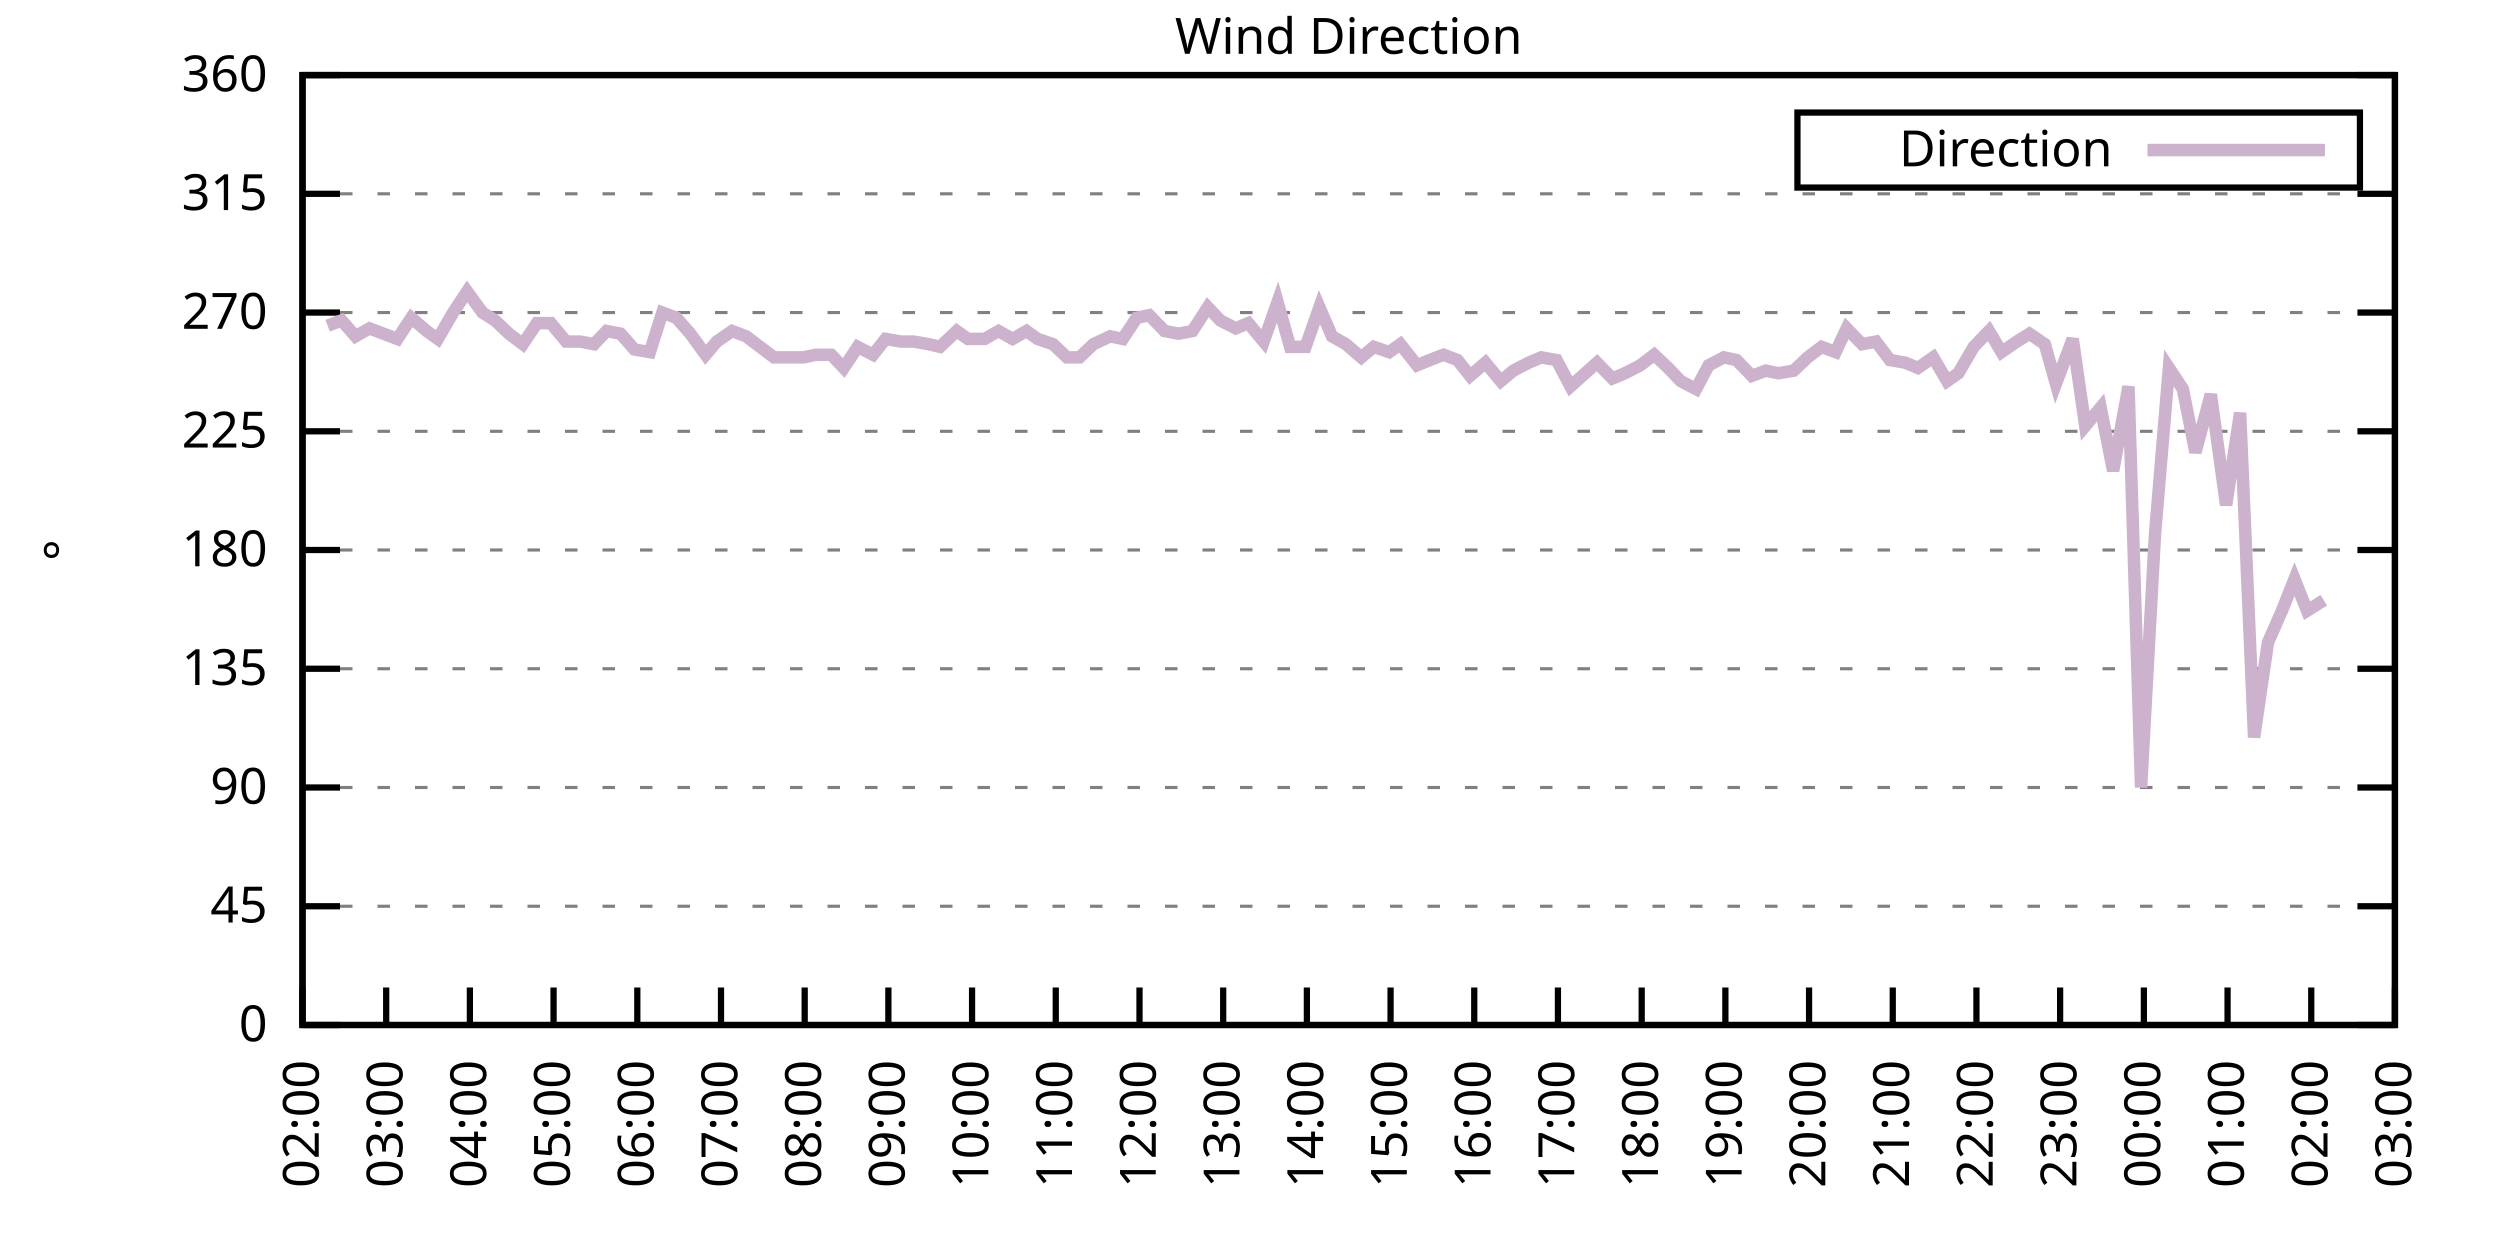
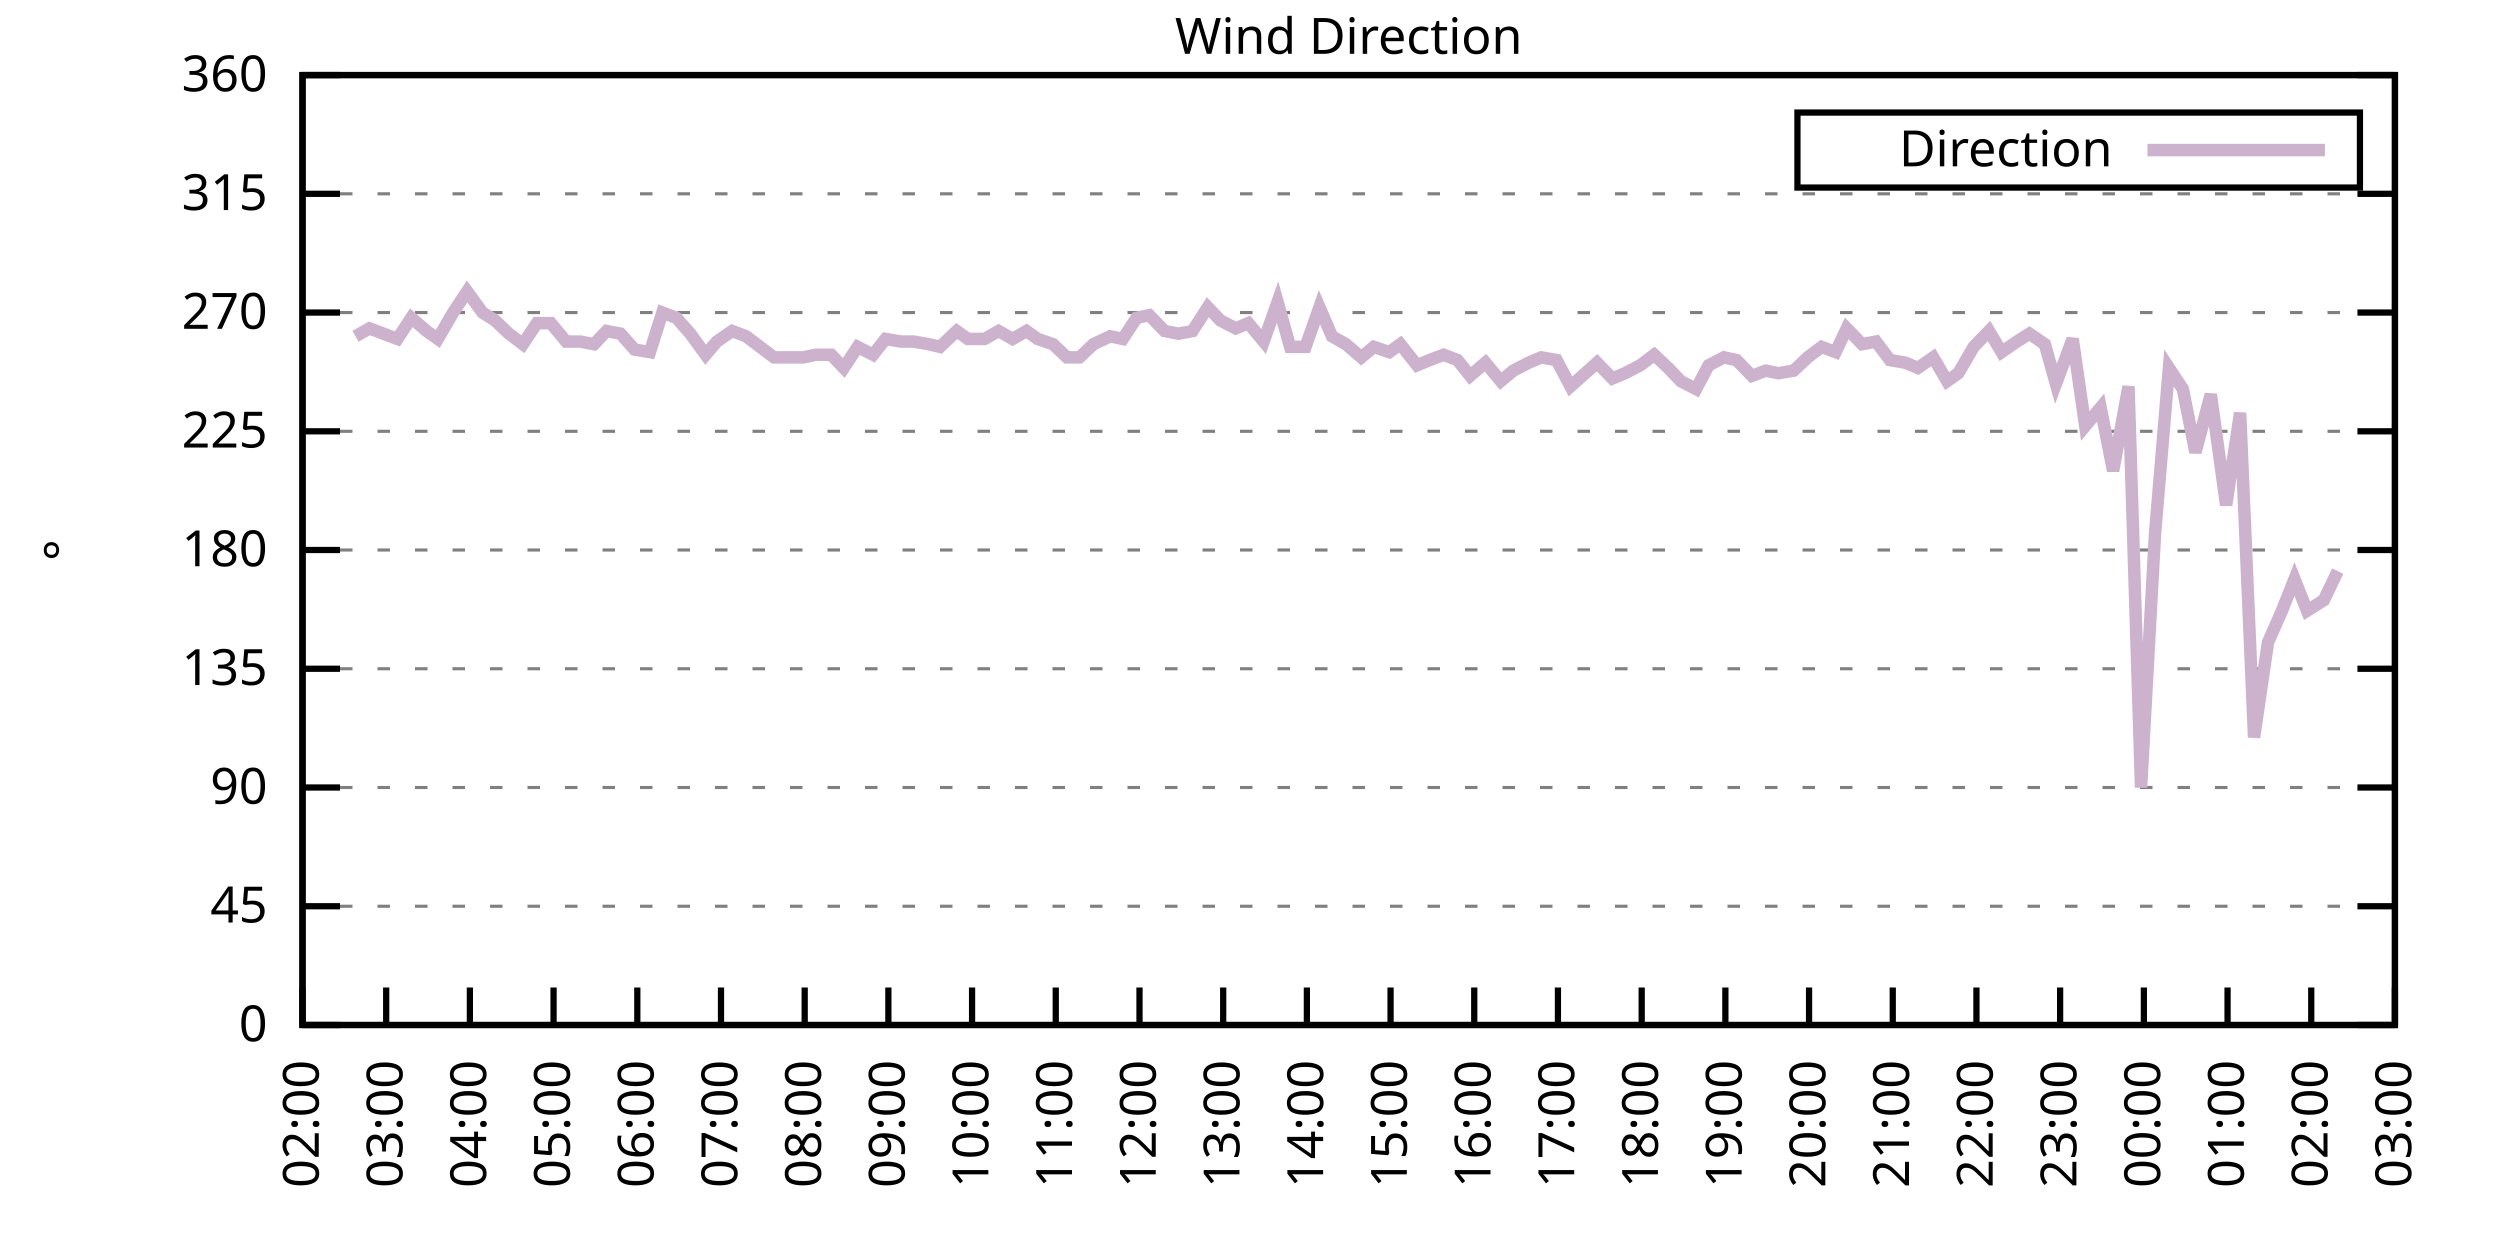
<svg xmlns="http://www.w3.org/2000/svg" xmlns:xlink="http://www.w3.org/1999/xlink" width="400" height="200" viewBox="0 0 400 200">
  <g id="gnuplot_canvas">
    <rect x="0" y="0" width="400" height="200" fill="none" />
    <defs>
      <circle id="gpDot" r="0.5" stroke-width="0.5" stroke="currentColor" />
      <path id="gpPt0" stroke-width="0.333" stroke="currentColor" d="M-1,0 h2 M0,-1 v2" />
      <path id="gpPt1" stroke-width="0.333" stroke="currentColor" d="M-1,-1 L1,1 M1,-1 L-1,1" />
      <path id="gpPt2" stroke-width="0.333" stroke="currentColor" d="M-1,0 L1,0 M0,-1 L0,1 M-1,-1 L1,1 M-1,1 L1,-1" />
      <rect id="gpPt3" stroke-width="0.333" stroke="currentColor" x="-1" y="-1" width="2" height="2" />
      <rect id="gpPt4" stroke-width="0.333" stroke="currentColor" fill="currentColor" x="-1" y="-1" width="2" height="2" />
      <circle id="gpPt5" stroke-width="0.333" stroke="currentColor" cx="0" cy="0" r="1" />
      <use xlink:href="#gpPt5" id="gpPt6" fill="currentColor" stroke="none" />
      <path id="gpPt7" stroke-width="0.333" stroke="currentColor" d="M0,-1.33 L-1.33,0.67 L1.33,0.67 z" />
      <use xlink:href="#gpPt7" id="gpPt8" fill="currentColor" stroke="none" />
      <use xlink:href="#gpPt7" id="gpPt9" stroke="currentColor" transform="rotate(180)" />
      <use xlink:href="#gpPt9" id="gpPt10" fill="currentColor" stroke="none" />
      <use xlink:href="#gpPt3" id="gpPt11" stroke="currentColor" transform="rotate(45)" />
      <use xlink:href="#gpPt11" id="gpPt12" fill="currentColor" stroke="none" />
      <path id="gpPt13" stroke-width="0.333" stroke="currentColor" d="M0,1.330 L1.265,0.411 L0.782,-1.067 L-0.782,-1.076 L-1.265,0.411 z" />
      <use xlink:href="#gpPt13" id="gpPt14" fill="currentColor" stroke="none" />
      <filter id="textbox" filterUnits="objectBoundingBox" x="0" y="0" height="1" width="1">
        <feFlood flood-color="white" flood-opacity="1" result="bgnd" />
        <feComposite in="SourceGraphic" in2="bgnd" operator="atop" />
      </filter>
      <filter id="greybox" filterUnits="objectBoundingBox" x="0" y="0" height="1" width="1">
        <feFlood flood-color="lightgrey" flood-opacity="1" result="grey" />
        <feComposite in="SourceGraphic" in2="grey" operator="atop" />
      </filter>
    </defs>
    <g fill="none" color="white" stroke="currentColor" stroke-width="1.00" stroke-linecap="butt" stroke-linejoin="miter">
</g>
    <g fill="none" color="black" stroke="currentColor" stroke-width="1.00" stroke-linecap="butt" stroke-linejoin="miter">
      <g stroke="none" shape-rendering="crispEdges">
        <polygon fill="rgb(255, 255, 255)" points="48.40,164.00 383.18,164.00 383.18,12.02 48.40,12.02 " />
      </g>
    </g>
    <g fill="none" color="black" stroke="currentColor" stroke-width="1.00" stroke-linecap="butt" stroke-linejoin="miter">
</g>
    <g fill="none" color="black" stroke="black" stroke-width="0.50" stroke-linecap="butt" stroke-linejoin="miter">
</g>
    <g fill="none" color="gray" stroke="currentColor" stroke-width="0.50" stroke-linecap="butt" stroke-linejoin="miter">
      <path stroke="gray" stroke-dasharray="2,4" class="gridline" d="M48.40,164.00 L383.19,164.00  " />
    </g>
    <g fill="none" color="gray" stroke="gray" stroke-width="1.00" stroke-linecap="butt" stroke-linejoin="miter">
</g>
    <g fill="none" color="black" stroke="currentColor" stroke-width="1.00" stroke-linecap="butt" stroke-linejoin="miter">
      <path stroke="black" d="M48.40,164.00 L54.40,164.00 M383.19,164.00 L377.19,164.00  " />
      <g transform="translate(42.80,166.60)" stroke="none" fill="black" font-family="Sans" font-size="8.00" text-anchor="end">
        <text>
          <tspan font-family="Sans"> 0</tspan>
        </text>
      </g>
    </g>
    <g fill="none" color="black" stroke="currentColor" stroke-width="1.00" stroke-linecap="butt" stroke-linejoin="miter">
</g>
    <g fill="none" color="black" stroke="black" stroke-width="0.50" stroke-linecap="butt" stroke-linejoin="miter">
</g>
    <g fill="none" color="gray" stroke="currentColor" stroke-width="0.50" stroke-linecap="butt" stroke-linejoin="miter">
      <path stroke="gray" stroke-dasharray="2,4" class="gridline" d="M48.40,145.00 L383.19,145.00  " />
    </g>
    <g fill="none" color="gray" stroke="gray" stroke-width="1.00" stroke-linecap="butt" stroke-linejoin="miter">
</g>
    <g fill="none" color="black" stroke="currentColor" stroke-width="1.00" stroke-linecap="butt" stroke-linejoin="miter">
      <path stroke="black" d="M48.40,145.00 L54.40,145.00 M383.19,145.00 L377.19,145.00  " />
      <g transform="translate(42.80,147.60)" stroke="none" fill="black" font-family="Sans" font-size="8.00" text-anchor="end">
        <text>
          <tspan font-family="Sans"> 45</tspan>
        </text>
      </g>
    </g>
    <g fill="none" color="black" stroke="currentColor" stroke-width="1.00" stroke-linecap="butt" stroke-linejoin="miter">
</g>
    <g fill="none" color="black" stroke="black" stroke-width="0.50" stroke-linecap="butt" stroke-linejoin="miter">
</g>
    <g fill="none" color="gray" stroke="currentColor" stroke-width="0.50" stroke-linecap="butt" stroke-linejoin="miter">
      <path stroke="gray" stroke-dasharray="2,4" class="gridline" d="M48.40,126.00 L383.19,126.00  " />
    </g>
    <g fill="none" color="gray" stroke="gray" stroke-width="1.00" stroke-linecap="butt" stroke-linejoin="miter">
</g>
    <g fill="none" color="black" stroke="currentColor" stroke-width="1.00" stroke-linecap="butt" stroke-linejoin="miter">
      <path stroke="black" d="M48.40,126.00 L54.40,126.00 M383.19,126.00 L377.19,126.00  " />
      <g transform="translate(42.80,128.60)" stroke="none" fill="black" font-family="Sans" font-size="8.00" text-anchor="end">
        <text>
          <tspan font-family="Sans"> 90</tspan>
        </text>
      </g>
    </g>
    <g fill="none" color="black" stroke="currentColor" stroke-width="1.00" stroke-linecap="butt" stroke-linejoin="miter">
</g>
    <g fill="none" color="black" stroke="black" stroke-width="0.50" stroke-linecap="butt" stroke-linejoin="miter">
</g>
    <g fill="none" color="gray" stroke="currentColor" stroke-width="0.50" stroke-linecap="butt" stroke-linejoin="miter">
      <path stroke="gray" stroke-dasharray="2,4" class="gridline" d="M48.40,107.00 L383.19,107.00  " />
    </g>
    <g fill="none" color="gray" stroke="gray" stroke-width="1.00" stroke-linecap="butt" stroke-linejoin="miter">
</g>
    <g fill="none" color="black" stroke="currentColor" stroke-width="1.00" stroke-linecap="butt" stroke-linejoin="miter">
      <path stroke="black" d="M48.40,107.00 L54.40,107.00 M383.19,107.00 L377.19,107.00  " />
      <g transform="translate(42.80,109.60)" stroke="none" fill="black" font-family="Sans" font-size="8.00" text-anchor="end">
        <text>
          <tspan font-family="Sans"> 135</tspan>
        </text>
      </g>
    </g>
    <g fill="none" color="black" stroke="currentColor" stroke-width="1.00" stroke-linecap="butt" stroke-linejoin="miter">
</g>
    <g fill="none" color="black" stroke="black" stroke-width="0.50" stroke-linecap="butt" stroke-linejoin="miter">
</g>
    <g fill="none" color="gray" stroke="currentColor" stroke-width="0.50" stroke-linecap="butt" stroke-linejoin="miter">
      <path stroke="gray" stroke-dasharray="2,4" class="gridline" d="M48.40,88.00 L383.19,88.00  " />
    </g>
    <g fill="none" color="gray" stroke="gray" stroke-width="1.00" stroke-linecap="butt" stroke-linejoin="miter">
</g>
    <g fill="none" color="black" stroke="currentColor" stroke-width="1.00" stroke-linecap="butt" stroke-linejoin="miter">
      <path stroke="black" d="M48.40,88.00 L54.40,88.00 M383.19,88.00 L377.19,88.00  " />
      <g transform="translate(42.80,90.60)" stroke="none" fill="black" font-family="Sans" font-size="8.00" text-anchor="end">
        <text>
          <tspan font-family="Sans"> 180</tspan>
        </text>
      </g>
    </g>
    <g fill="none" color="black" stroke="currentColor" stroke-width="1.00" stroke-linecap="butt" stroke-linejoin="miter">
</g>
    <g fill="none" color="black" stroke="black" stroke-width="0.50" stroke-linecap="butt" stroke-linejoin="miter">
</g>
    <g fill="none" color="gray" stroke="currentColor" stroke-width="0.50" stroke-linecap="butt" stroke-linejoin="miter">
      <path stroke="gray" stroke-dasharray="2,4" class="gridline" d="M48.40,69.01 L383.19,69.01  " />
    </g>
    <g fill="none" color="gray" stroke="gray" stroke-width="1.00" stroke-linecap="butt" stroke-linejoin="miter">
</g>
    <g fill="none" color="black" stroke="currentColor" stroke-width="1.00" stroke-linecap="butt" stroke-linejoin="miter">
      <path stroke="black" d="M48.40,69.01 L54.40,69.01 M383.19,69.01 L377.19,69.01  " />
      <g transform="translate(42.80,71.61)" stroke="none" fill="black" font-family="Sans" font-size="8.00" text-anchor="end">
        <text>
          <tspan font-family="Sans"> 225</tspan>
        </text>
      </g>
    </g>
    <g fill="none" color="black" stroke="currentColor" stroke-width="1.00" stroke-linecap="butt" stroke-linejoin="miter">
</g>
    <g fill="none" color="black" stroke="black" stroke-width="0.50" stroke-linecap="butt" stroke-linejoin="miter">
</g>
    <g fill="none" color="gray" stroke="currentColor" stroke-width="0.50" stroke-linecap="butt" stroke-linejoin="miter">
      <path stroke="gray" stroke-dasharray="2,4" class="gridline" d="M48.40,50.01 L383.19,50.01  " />
    </g>
    <g fill="none" color="gray" stroke="gray" stroke-width="1.00" stroke-linecap="butt" stroke-linejoin="miter">
</g>
    <g fill="none" color="black" stroke="currentColor" stroke-width="1.00" stroke-linecap="butt" stroke-linejoin="miter">
      <path stroke="black" d="M48.40,50.01 L54.40,50.01 M383.19,50.01 L377.19,50.01  " />
      <g transform="translate(42.80,52.61)" stroke="none" fill="black" font-family="Sans" font-size="8.00" text-anchor="end">
        <text>
          <tspan font-family="Sans"> 270</tspan>
        </text>
      </g>
    </g>
    <g fill="none" color="black" stroke="currentColor" stroke-width="1.00" stroke-linecap="butt" stroke-linejoin="miter">
</g>
    <g fill="none" color="black" stroke="black" stroke-width="0.50" stroke-linecap="butt" stroke-linejoin="miter">
</g>
    <g fill="none" color="gray" stroke="currentColor" stroke-width="0.50" stroke-linecap="butt" stroke-linejoin="miter">
      <path stroke="gray" stroke-dasharray="2,4" class="gridline" d="M48.40,31.01 L383.19,31.01  " />
    </g>
    <g fill="none" color="gray" stroke="gray" stroke-width="1.00" stroke-linecap="butt" stroke-linejoin="miter">
</g>
    <g fill="none" color="black" stroke="currentColor" stroke-width="1.00" stroke-linecap="butt" stroke-linejoin="miter">
      <path stroke="black" d="M48.40,31.01 L54.40,31.01 M383.19,31.01 L377.19,31.01  " />
      <g transform="translate(42.80,33.61)" stroke="none" fill="black" font-family="Sans" font-size="8.00" text-anchor="end">
        <text>
          <tspan font-family="Sans"> 315</tspan>
        </text>
      </g>
    </g>
    <g fill="none" color="black" stroke="currentColor" stroke-width="1.00" stroke-linecap="butt" stroke-linejoin="miter">
</g>
    <g fill="none" color="black" stroke="black" stroke-width="0.50" stroke-linecap="butt" stroke-linejoin="miter">
</g>
    <g fill="none" color="gray" stroke="currentColor" stroke-width="0.50" stroke-linecap="butt" stroke-linejoin="miter">
      <path stroke="gray" stroke-dasharray="2,4" class="gridline" d="M48.40,12.01 L383.19,12.01  " />
    </g>
    <g fill="none" color="gray" stroke="gray" stroke-width="1.00" stroke-linecap="butt" stroke-linejoin="miter">
</g>
    <g fill="none" color="black" stroke="currentColor" stroke-width="1.00" stroke-linecap="butt" stroke-linejoin="miter">
      <path stroke="black" d="M48.40,12.01 L54.40,12.01 M383.19,12.01 L377.19,12.01  " />
      <g transform="translate(42.80,14.61)" stroke="none" fill="black" font-family="Sans" font-size="8.00" text-anchor="end">
        <text>
          <tspan font-family="Sans"> 360</tspan>
        </text>
      </g>
    </g>
    <g fill="none" color="black" stroke="currentColor" stroke-width="1.00" stroke-linecap="butt" stroke-linejoin="miter">
      <path stroke="black" d="M48.40,164.00 L48.40,158.00  " />
      <g transform="translate(51.00,169.60) rotate(270.00)" stroke="none" fill="black" font-family="Sans" font-size="8.00" text-anchor="end">
        <text>
          <tspan font-family="Sans">02:00</tspan>
        </text>
      </g>
    </g>
    <g fill="none" color="black" stroke="currentColor" stroke-width="1.00" stroke-linecap="butt" stroke-linejoin="miter">
      <path stroke="black" d="M61.79,164.00 L61.79,158.00  " />
      <g transform="translate(64.39,169.60) rotate(270.00)" stroke="none" fill="black" font-family="Sans" font-size="8.00" text-anchor="end">
        <text>
          <tspan font-family="Sans">03:00</tspan>
        </text>
      </g>
    </g>
    <g fill="none" color="black" stroke="currentColor" stroke-width="1.00" stroke-linecap="butt" stroke-linejoin="miter">
      <path stroke="black" d="M75.18,164.00 L75.18,158.00  " />
      <g transform="translate(77.78,169.60) rotate(270.00)" stroke="none" fill="black" font-family="Sans" font-size="8.00" text-anchor="end">
        <text>
          <tspan font-family="Sans">04:00</tspan>
        </text>
      </g>
    </g>
    <g fill="none" color="black" stroke="currentColor" stroke-width="1.00" stroke-linecap="butt" stroke-linejoin="miter">
      <path stroke="black" d="M88.57,164.00 L88.57,158.00  " />
      <g transform="translate(91.17,169.60) rotate(270.00)" stroke="none" fill="black" font-family="Sans" font-size="8.00" text-anchor="end">
        <text>
          <tspan font-family="Sans">05:00</tspan>
        </text>
      </g>
    </g>
    <g fill="none" color="black" stroke="currentColor" stroke-width="1.00" stroke-linecap="butt" stroke-linejoin="miter">
      <path stroke="black" d="M101.97,164.00 L101.97,158.00  " />
      <g transform="translate(104.57,169.60) rotate(270.00)" stroke="none" fill="black" font-family="Sans" font-size="8.00" text-anchor="end">
        <text>
          <tspan font-family="Sans">06:00</tspan>
        </text>
      </g>
    </g>
    <g fill="none" color="black" stroke="currentColor" stroke-width="1.00" stroke-linecap="butt" stroke-linejoin="miter">
      <path stroke="black" d="M115.36,164.00 L115.36,158.00  " />
      <g transform="translate(117.96,169.60) rotate(270.00)" stroke="none" fill="black" font-family="Sans" font-size="8.00" text-anchor="end">
        <text>
          <tspan font-family="Sans">07:00</tspan>
        </text>
      </g>
    </g>
    <g fill="none" color="black" stroke="currentColor" stroke-width="1.00" stroke-linecap="butt" stroke-linejoin="miter">
      <path stroke="black" d="M128.75,164.00 L128.75,158.00  " />
      <g transform="translate(131.35,169.60) rotate(270.00)" stroke="none" fill="black" font-family="Sans" font-size="8.00" text-anchor="end">
        <text>
          <tspan font-family="Sans">08:00</tspan>
        </text>
      </g>
    </g>
    <g fill="none" color="black" stroke="currentColor" stroke-width="1.00" stroke-linecap="butt" stroke-linejoin="miter">
      <path stroke="black" d="M142.14,164.00 L142.14,158.00  " />
      <g transform="translate(144.74,169.60) rotate(270.00)" stroke="none" fill="black" font-family="Sans" font-size="8.00" text-anchor="end">
        <text>
          <tspan font-family="Sans">09:00</tspan>
        </text>
      </g>
    </g>
    <g fill="none" color="black" stroke="currentColor" stroke-width="1.00" stroke-linecap="butt" stroke-linejoin="miter">
      <path stroke="black" d="M155.53,164.00 L155.53,158.00  " />
      <g transform="translate(158.13,169.60) rotate(270.00)" stroke="none" fill="black" font-family="Sans" font-size="8.00" text-anchor="end">
        <text>
          <tspan font-family="Sans">10:00</tspan>
        </text>
      </g>
    </g>
    <g fill="none" color="black" stroke="currentColor" stroke-width="1.00" stroke-linecap="butt" stroke-linejoin="miter">
      <path stroke="black" d="M168.92,164.00 L168.92,158.00  " />
      <g transform="translate(171.52,169.60) rotate(270.00)" stroke="none" fill="black" font-family="Sans" font-size="8.00" text-anchor="end">
        <text>
          <tspan font-family="Sans">11:00</tspan>
        </text>
      </g>
    </g>
    <g fill="none" color="black" stroke="currentColor" stroke-width="1.00" stroke-linecap="butt" stroke-linejoin="miter">
      <path stroke="black" d="M182.32,164.00 L182.32,158.00  " />
      <g transform="translate(184.92,169.60) rotate(270.00)" stroke="none" fill="black" font-family="Sans" font-size="8.00" text-anchor="end">
        <text>
          <tspan font-family="Sans">12:00</tspan>
        </text>
      </g>
    </g>
    <g fill="none" color="black" stroke="currentColor" stroke-width="1.00" stroke-linecap="butt" stroke-linejoin="miter">
      <path stroke="black" d="M195.71,164.00 L195.71,158.00  " />
      <g transform="translate(198.31,169.60) rotate(270.00)" stroke="none" fill="black" font-family="Sans" font-size="8.00" text-anchor="end">
        <text>
          <tspan font-family="Sans">13:00</tspan>
        </text>
      </g>
    </g>
    <g fill="none" color="black" stroke="currentColor" stroke-width="1.00" stroke-linecap="butt" stroke-linejoin="miter">
      <path stroke="black" d="M209.10,164.00 L209.10,158.00  " />
      <g transform="translate(211.70,169.60) rotate(270.00)" stroke="none" fill="black" font-family="Sans" font-size="8.00" text-anchor="end">
        <text>
          <tspan font-family="Sans">14:00</tspan>
        </text>
      </g>
    </g>
    <g fill="none" color="black" stroke="currentColor" stroke-width="1.00" stroke-linecap="butt" stroke-linejoin="miter">
      <path stroke="black" d="M222.49,164.00 L222.49,158.00  " />
      <g transform="translate(225.09,169.60) rotate(270.00)" stroke="none" fill="black" font-family="Sans" font-size="8.00" text-anchor="end">
        <text>
          <tspan font-family="Sans">15:00</tspan>
        </text>
      </g>
    </g>
    <g fill="none" color="black" stroke="currentColor" stroke-width="1.00" stroke-linecap="butt" stroke-linejoin="miter">
      <path stroke="black" d="M235.88,164.00 L235.88,158.00  " />
      <g transform="translate(238.48,169.60) rotate(270.00)" stroke="none" fill="black" font-family="Sans" font-size="8.00" text-anchor="end">
        <text>
          <tspan font-family="Sans">16:00</tspan>
        </text>
      </g>
    </g>
    <g fill="none" color="black" stroke="currentColor" stroke-width="1.00" stroke-linecap="butt" stroke-linejoin="miter">
      <path stroke="black" d="M249.27,164.00 L249.27,158.00  " />
      <g transform="translate(251.87,169.60) rotate(270.00)" stroke="none" fill="black" font-family="Sans" font-size="8.00" text-anchor="end">
        <text>
          <tspan font-family="Sans">17:00</tspan>
        </text>
      </g>
    </g>
    <g fill="none" color="black" stroke="currentColor" stroke-width="1.00" stroke-linecap="butt" stroke-linejoin="miter">
      <path stroke="black" d="M262.67,164.00 L262.67,158.00  " />
      <g transform="translate(265.27,169.60) rotate(270.00)" stroke="none" fill="black" font-family="Sans" font-size="8.00" text-anchor="end">
        <text>
          <tspan font-family="Sans">18:00</tspan>
        </text>
      </g>
    </g>
    <g fill="none" color="black" stroke="currentColor" stroke-width="1.00" stroke-linecap="butt" stroke-linejoin="miter">
      <path stroke="black" d="M276.06,164.00 L276.06,158.00  " />
      <g transform="translate(278.66,169.60) rotate(270.00)" stroke="none" fill="black" font-family="Sans" font-size="8.00" text-anchor="end">
        <text>
          <tspan font-family="Sans">19:00</tspan>
        </text>
      </g>
    </g>
    <g fill="none" color="black" stroke="currentColor" stroke-width="1.00" stroke-linecap="butt" stroke-linejoin="miter">
      <path stroke="black" d="M289.45,164.00 L289.45,158.00  " />
      <g transform="translate(292.05,169.60) rotate(270.00)" stroke="none" fill="black" font-family="Sans" font-size="8.00" text-anchor="end">
        <text>
          <tspan font-family="Sans">20:00</tspan>
        </text>
      </g>
    </g>
    <g fill="none" color="black" stroke="currentColor" stroke-width="1.00" stroke-linecap="butt" stroke-linejoin="miter">
      <path stroke="black" d="M302.84,164.00 L302.84,158.00  " />
      <g transform="translate(305.44,169.60) rotate(270.00)" stroke="none" fill="black" font-family="Sans" font-size="8.00" text-anchor="end">
        <text>
          <tspan font-family="Sans">21:00</tspan>
        </text>
      </g>
    </g>
    <g fill="none" color="black" stroke="currentColor" stroke-width="1.00" stroke-linecap="butt" stroke-linejoin="miter">
      <path stroke="black" d="M316.23,164.00 L316.23,158.00  " />
      <g transform="translate(318.83,169.60) rotate(270.00)" stroke="none" fill="black" font-family="Sans" font-size="8.00" text-anchor="end">
        <text>
          <tspan font-family="Sans">22:00</tspan>
        </text>
      </g>
    </g>
    <g fill="none" color="black" stroke="currentColor" stroke-width="1.00" stroke-linecap="butt" stroke-linejoin="miter">
      <path stroke="black" d="M329.62,164.00 L329.62,158.00  " />
      <g transform="translate(332.22,169.60) rotate(270.00)" stroke="none" fill="black" font-family="Sans" font-size="8.00" text-anchor="end">
        <text>
          <tspan font-family="Sans">23:00</tspan>
        </text>
      </g>
    </g>
    <g fill="none" color="black" stroke="currentColor" stroke-width="1.00" stroke-linecap="butt" stroke-linejoin="miter">
      <path stroke="black" d="M343.02,164.00 L343.02,158.00  " />
      <g transform="translate(345.62,169.60) rotate(270.00)" stroke="none" fill="black" font-family="Sans" font-size="8.00" text-anchor="end">
        <text>
          <tspan font-family="Sans">00:00</tspan>
        </text>
      </g>
    </g>
    <g fill="none" color="black" stroke="currentColor" stroke-width="1.00" stroke-linecap="butt" stroke-linejoin="miter">
      <path stroke="black" d="M356.41,164.00 L356.41,158.00  " />
      <g transform="translate(359.01,169.60) rotate(270.00)" stroke="none" fill="black" font-family="Sans" font-size="8.00" text-anchor="end">
        <text>
          <tspan font-family="Sans">01:00</tspan>
        </text>
      </g>
    </g>
    <g fill="none" color="black" stroke="currentColor" stroke-width="1.00" stroke-linecap="butt" stroke-linejoin="miter">
      <path stroke="black" d="M369.80,164.00 L369.80,158.00  " />
      <g transform="translate(372.40,169.60) rotate(270.00)" stroke="none" fill="black" font-family="Sans" font-size="8.00" text-anchor="end">
        <text>
          <tspan font-family="Sans">02:00</tspan>
        </text>
      </g>
    </g>
    <g fill="none" color="black" stroke="currentColor" stroke-width="1.00" stroke-linecap="butt" stroke-linejoin="miter">
      <path stroke="black" d="M383.19,164.00 L383.19,158.00  " />
      <g transform="translate(385.79,169.60) rotate(270.00)" stroke="none" fill="black" font-family="Sans" font-size="8.00" text-anchor="end">
        <text>
          <tspan font-family="Sans">03:00</tspan>
        </text>
      </g>
    </g>
    <g fill="none" color="black" stroke="currentColor" stroke-width="1.00" stroke-linecap="butt" stroke-linejoin="miter">
</g>
    <g fill="none" color="black" stroke="currentColor" stroke-width="1.00" stroke-linecap="butt" stroke-linejoin="miter">
      <path stroke="black" d="M48.40,12.01 L48.40,164.00 L383.19,164.00 L383.19,12.01 L48.40,12.01 Z  " />
    </g>
    <g fill="none" color="black" stroke="currentColor" stroke-width="1.00" stroke-linecap="butt" stroke-linejoin="miter">
</g>
    <g fill="none" color="black" stroke="currentColor" stroke-width="1.00" stroke-linecap="butt" stroke-linejoin="miter">
      <path stroke="black" d="M287.59,30.01 L287.59,18.01 L377.59,18.01 L377.59,30.01 L287.59,30.01 Z  " />
    </g>
    <g id="Wind_direction_plot_1">
      <g fill="none" color="white" stroke="black" stroke-width="2.00" stroke-linecap="butt" stroke-linejoin="miter">
</g>
      <g fill="none" color="black" stroke="currentColor" stroke-width="2.00" stroke-linecap="butt" stroke-linejoin="miter">
        <g transform="translate(337.99,26.61)" stroke="none" fill="black" font-family="Sans" font-size="8.00" text-anchor="end">
          <text>
            <tspan font-family="Sans">Direction</tspan>
          </text>
        </g>
      </g>
      <g fill="none" color="black" stroke="currentColor" stroke-width="2.00" stroke-linecap="butt" stroke-linejoin="miter">
-         <path stroke="rgb(204, 178, 204)" d="M343.59,24.01 L371.99,24.01 M52.42,52.12 L54.65,51.27 L56.88,53.81 L59.11,52.54 L61.35,53.39 L63.58,54.23   L65.81,50.85 L68.26,52.96 L70.05,54.23 L72.50,50.01 L74.74,46.63 L77.19,50.01 L79.20,51.27 L81.43,53.39   L83.66,55.07 L85.90,51.70 L88.13,51.70 L90.58,54.65 L92.82,54.65 L95.05,55.07 L97.06,52.96 L99.29,53.39   L101.52,55.92 L103.98,56.34 L105.98,50.01 L108.22,50.85 L110.45,53.39 L112.90,56.76 L114.69,54.65 L117.14,52.96   L119.38,53.81 L121.61,55.50 L123.84,57.18 L126.29,57.18 L128.53,57.18 L130.54,56.76 L132.99,56.76 L135.00,58.87   L137.23,55.50 L139.69,56.76 L141.69,54.23 L144.15,54.65 L146.16,54.65 L148.61,55.07 L150.40,55.50 L153.08,52.96   L154.86,54.23 L157.54,54.23 L159.77,52.96 L162.01,54.23 L164.24,52.96 L166.02,54.23 L168.48,55.07 L170.71,57.18   L172.72,57.18 L174.95,55.07 L177.63,53.81 L179.64,54.23 L181.87,50.85 L183.88,50.43 L186.33,52.96 L188.57,53.39   L190.80,52.96 L193.25,49.16 L195.26,51.27 L197.72,52.54 L199.73,51.70 L202.18,54.65 L204.41,48.32 L206.42,55.50   L208.88,55.50 L211.11,49.16 L213.12,53.81 L215.35,55.07 L217.80,57.18 L219.81,55.50 L222.27,56.34 L224.05,55.07   L226.73,58.45 L228.74,57.61 L230.97,56.76 L233.20,57.61 L235.21,60.14 L237.67,58.03 L240.12,60.98 L242.13,59.30   L244.59,58.03 L246.60,57.18 L249.05,57.61 L251.28,61.83 L255.52,58.03 L257.98,60.56 L259.99,59.72 L262.44,58.45   L264.67,56.76 L266.91,58.87 L268.92,60.98 L271.37,62.25 L273.38,58.45 L275.83,57.18 L277.84,57.61 L280.30,60.14   L282.53,59.30 L284.54,59.72 L286.99,59.30 L289.23,57.18 L291.46,55.50 L293.69,56.34 L295.48,52.54 L297.93,55.07   L300.16,54.65 L302.39,57.61 L304.85,58.03 L306.86,58.87 L309.31,57.18 L311.54,60.98 L313.33,59.72 L315.79,55.50   L318.24,52.96 L320.25,56.34 L322.70,54.65 L324.71,53.39 L327.17,55.07 L328.95,61.41 L331.63,54.23 L333.64,68.16   L336.10,65.21 L338.10,75.34 L340.56,61.83 L342.57,126.00 L344.80,85.47 L347.03,58.87 L349.26,62.25 L351.27,72.38   L353.73,63.10 L356.18,80.83 L358.42,66.05 L360.65,117.98 L362.88,102.78 L365.11,97.72 L367.12,92.65 L369.13,97.72   L371.81,96.03  " />
+         <path stroke="rgb(204, 178, 204)" d="M343.59,24.01 L371.99,24.01 M56.88,53.81 L59.11,52.54 L61.35,53.39 L63.58,54.23 L65.81,50.85 L68.26,52.96   L70.05,54.23 L72.50,50.01 L74.74,46.63 L77.19,50.01 L79.20,51.27 L81.43,53.39 L83.66,55.07 L85.90,51.70   L88.13,51.70 L90.58,54.65 L92.82,54.65 L95.05,55.07 L97.06,52.96 L99.29,53.39 L101.52,55.92 L103.98,56.34   L105.98,50.01 L108.22,50.85 L110.45,53.39 L112.90,56.76 L114.69,54.65 L117.14,52.96 L119.38,53.81 L121.61,55.50   L123.84,57.18 L126.29,57.18 L128.53,57.18 L130.54,56.76 L132.99,56.76 L135.00,58.87 L137.23,55.50 L139.69,56.76   L141.69,54.23 L144.15,54.65 L146.16,54.65 L148.61,55.07 L150.40,55.50 L153.08,52.96 L154.86,54.23 L157.54,54.23   L159.77,52.96 L162.01,54.23 L164.24,52.96 L166.02,54.23 L168.48,55.07 L170.71,57.18 L172.72,57.18 L174.95,55.07   L177.63,53.81 L179.64,54.23 L181.87,50.85 L183.88,50.43 L186.33,52.96 L188.57,53.39 L190.80,52.96 L193.25,49.16   L195.26,51.27 L197.72,52.54 L199.73,51.70 L202.18,54.65 L204.41,48.32 L206.42,55.50 L208.88,55.50 L211.11,49.16   L213.12,53.81 L215.35,55.07 L217.80,57.18 L219.81,55.50 L222.27,56.34 L224.05,55.07 L226.73,58.45 L228.74,57.61   L230.97,56.76 L233.20,57.61 L235.21,60.14 L237.67,58.03 L240.12,60.98 L242.13,59.30 L244.59,58.03 L246.60,57.18   L249.05,57.61 L251.28,61.83 L255.52,58.03 L257.98,60.56 L259.99,59.72 L262.44,58.45 L264.67,56.76 L266.91,58.87   L268.92,60.98 L271.37,62.25 L273.38,58.45 L275.83,57.18 L277.84,57.61 L280.30,60.14 L282.53,59.30 L284.54,59.72   L286.99,59.30 L289.23,57.18 L291.46,55.50 L293.69,56.34 L295.48,52.54 L297.93,55.07 L300.16,54.65 L302.39,57.61   L304.85,58.03 L306.86,58.87 L309.31,57.18 L311.54,60.98 L313.33,59.72 L315.79,55.50 L318.24,52.96 L320.25,56.34   L322.70,54.65 L324.71,53.39 L327.17,55.07 L328.95,61.41 L331.63,54.23 L333.64,68.16 L336.10,65.21 L338.10,75.34   L340.56,61.83 L342.57,126.00 L344.80,85.47 L347.03,58.87 L349.26,62.25 L351.27,72.38 L353.73,63.10 L356.18,80.83   L358.42,66.05 L360.65,117.98 L362.88,102.78 L365.11,97.72 L367.12,92.65 L369.13,97.72 L371.81,96.03 L374.04,91.38    " />
      </g>
    </g>
    <g fill="none" color="black" stroke="currentColor" stroke-width="2.00" stroke-linecap="butt" stroke-linejoin="miter">
</g>
    <g fill="none" color="black" stroke="black" stroke-width="1.00" stroke-linecap="butt" stroke-linejoin="miter">
</g>
    <g fill="none" color="black" stroke="currentColor" stroke-width="1.00" stroke-linecap="butt" stroke-linejoin="miter">
      <path stroke="black" d="M48.40,12.01 L48.40,164.00 L383.19,164.00 L383.19,12.01 L48.40,12.01 Z  " />
      <g transform="translate(12.80,88.01) rotate(270.00)" stroke="none" fill="black" font-family="Sans" font-size="8.00" text-anchor="middle">
        <text>
          <tspan font-family="Sans">°</tspan>
        </text>
      </g>
    </g>
    <g fill="none" color="black" stroke="currentColor" stroke-width="1.00" stroke-linecap="butt" stroke-linejoin="miter">
</g>
    <g fill="none" color="black" stroke="currentColor" stroke-width="1.00" stroke-linecap="butt" stroke-linejoin="miter">
      <g transform="translate(215.79,8.61)" stroke="none" fill="black" font-family="Sans" font-size="8.00" text-anchor="middle">
        <text>
          <tspan font-family="Sans">Wind Direction</tspan>
        </text>
      </g>
    </g>
    <g fill="none" color="black" stroke="currentColor" stroke-width="1.00" stroke-linecap="butt" stroke-linejoin="miter">
</g>
  </g>
</svg>
